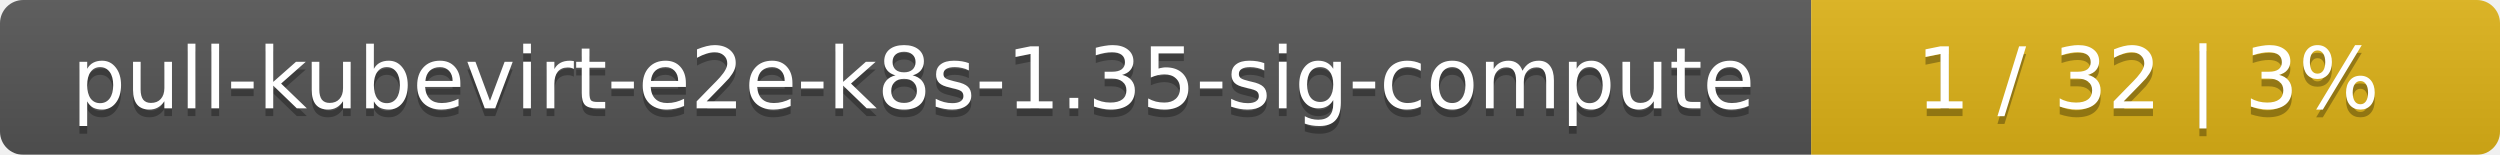
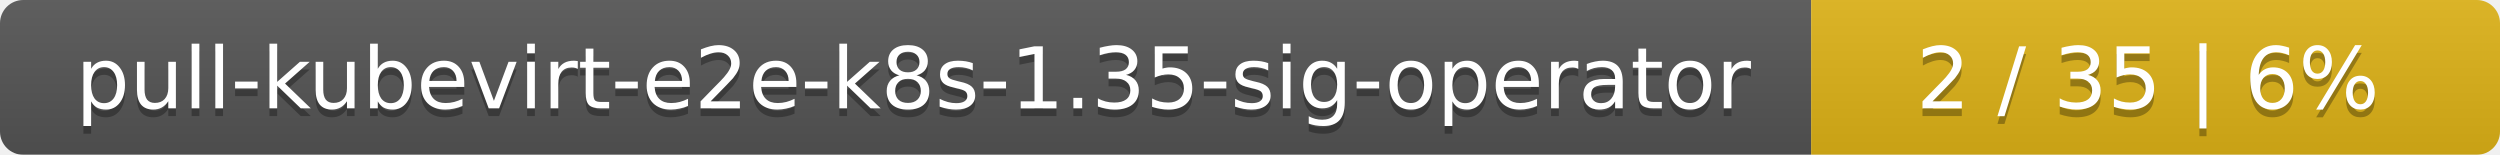
<svg xmlns="http://www.w3.org/2000/svg" width="323" height="20">
  <linearGradient id="smooth" x2="0" y2="100%">
    <stop offset="0" stop-color="#bbb" stop-opacity=".1" />
    <stop offset="1" stop-opacity=".1" />
  </linearGradient>
  <mask id="round">
    <rect width="323" height="20" rx="3" fill="#fff" />
  </mask>
  <g mask="url(#round)">
    <rect width="234" height="20" fill="#555" />
    <rect x="234" width="89" height="20" fill="#dfb317" />
    <rect width="323" height="20" fill="url(#smooth)" />
  </g>
  <g fill="#fff" text-anchor="middle" font-family="DejaVu Sans,Verdana,Geneva,sans-serif" font-size="11">
-     <text x="118" y="15" fill="#010101" fill-opacity=".3">pull-kubevirt-e2e-k8s-1.35-sig-compute</text>
-     <text x="118" y="14">pull-kubevirt-e2e-k8s-1.35-sig-compute</text>
-     <text x="277.5" y="15" fill="#010101" fill-opacity=".3">1 / 32    |    3%</text>
-     <text x="277.5" y="14">1 / 32    |    3%</text>
+     <text x="118" y="15" fill="#010101" fill-opacity=".3">pull-kubevirt-e2e-k8s-1.35-sig-operator</text>
+     <text x="118" y="14">pull-kubevirt-e2e-k8s-1.35-sig-operator</text>
+     <text x="277.5" y="15" fill="#010101" fill-opacity=".3">2 / 35    |    6%</text>
+     <text x="277.5" y="14">2 / 35    |    6%</text>
  </g>
</svg>
